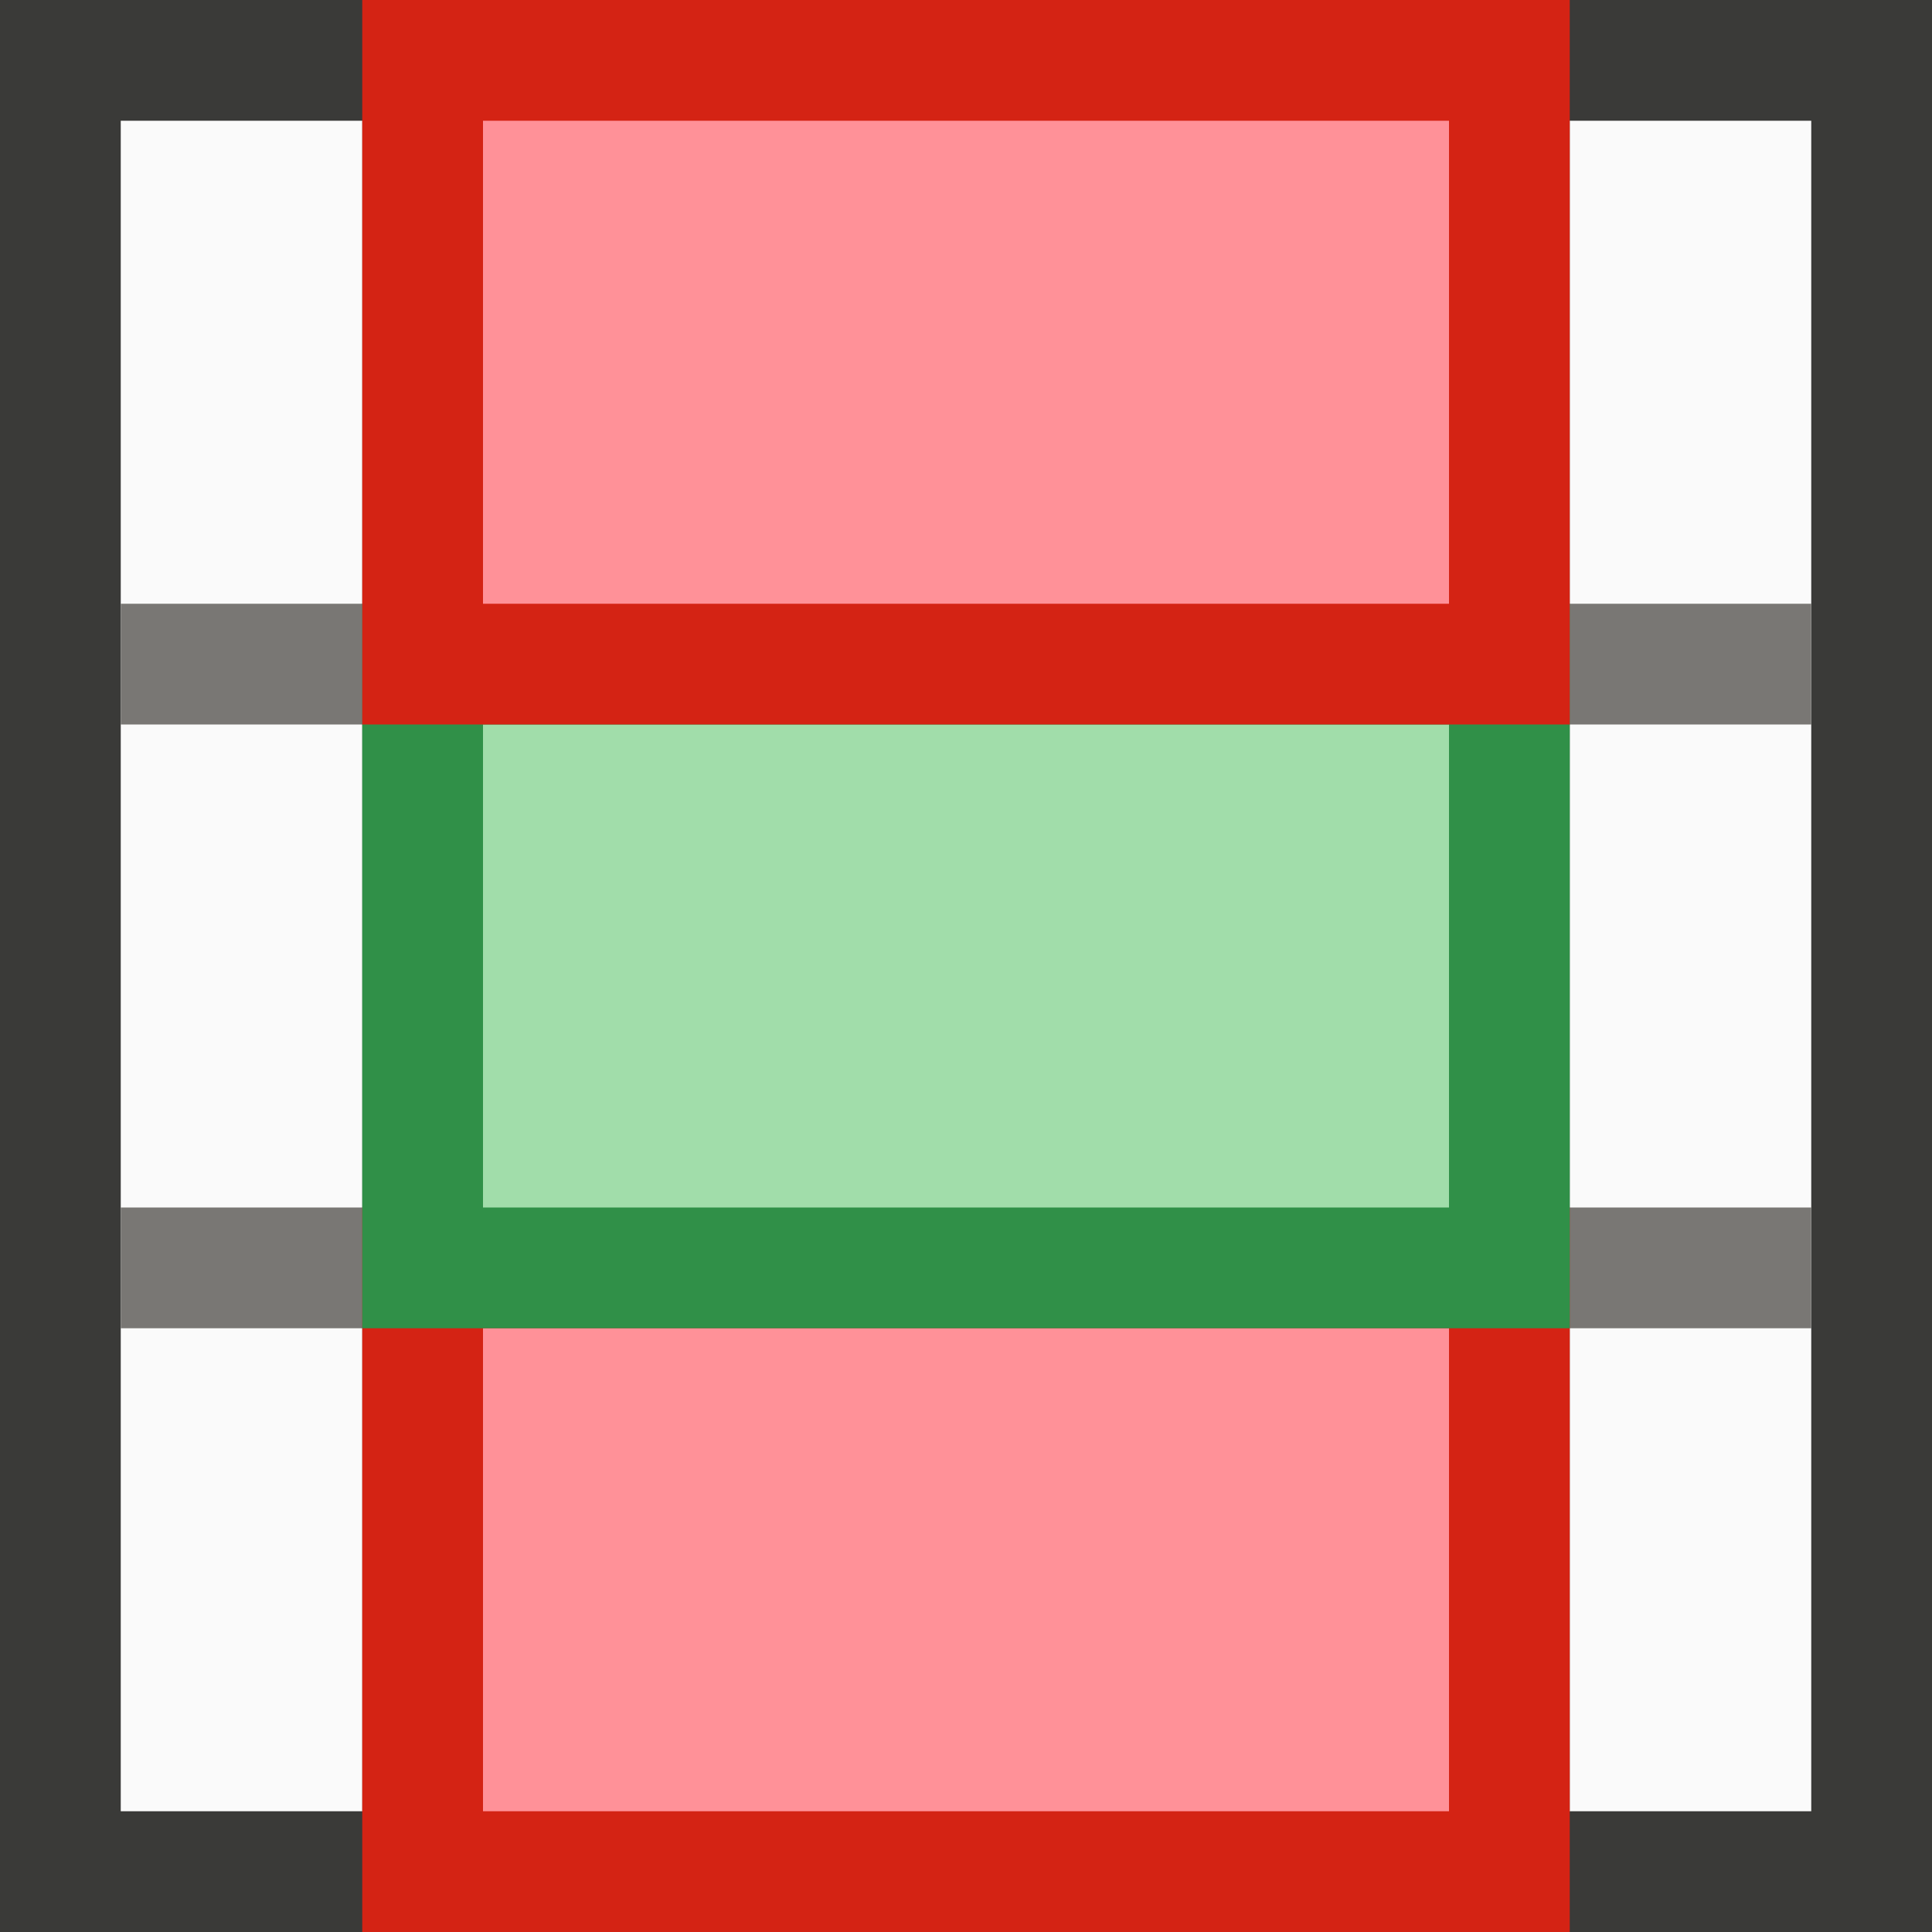
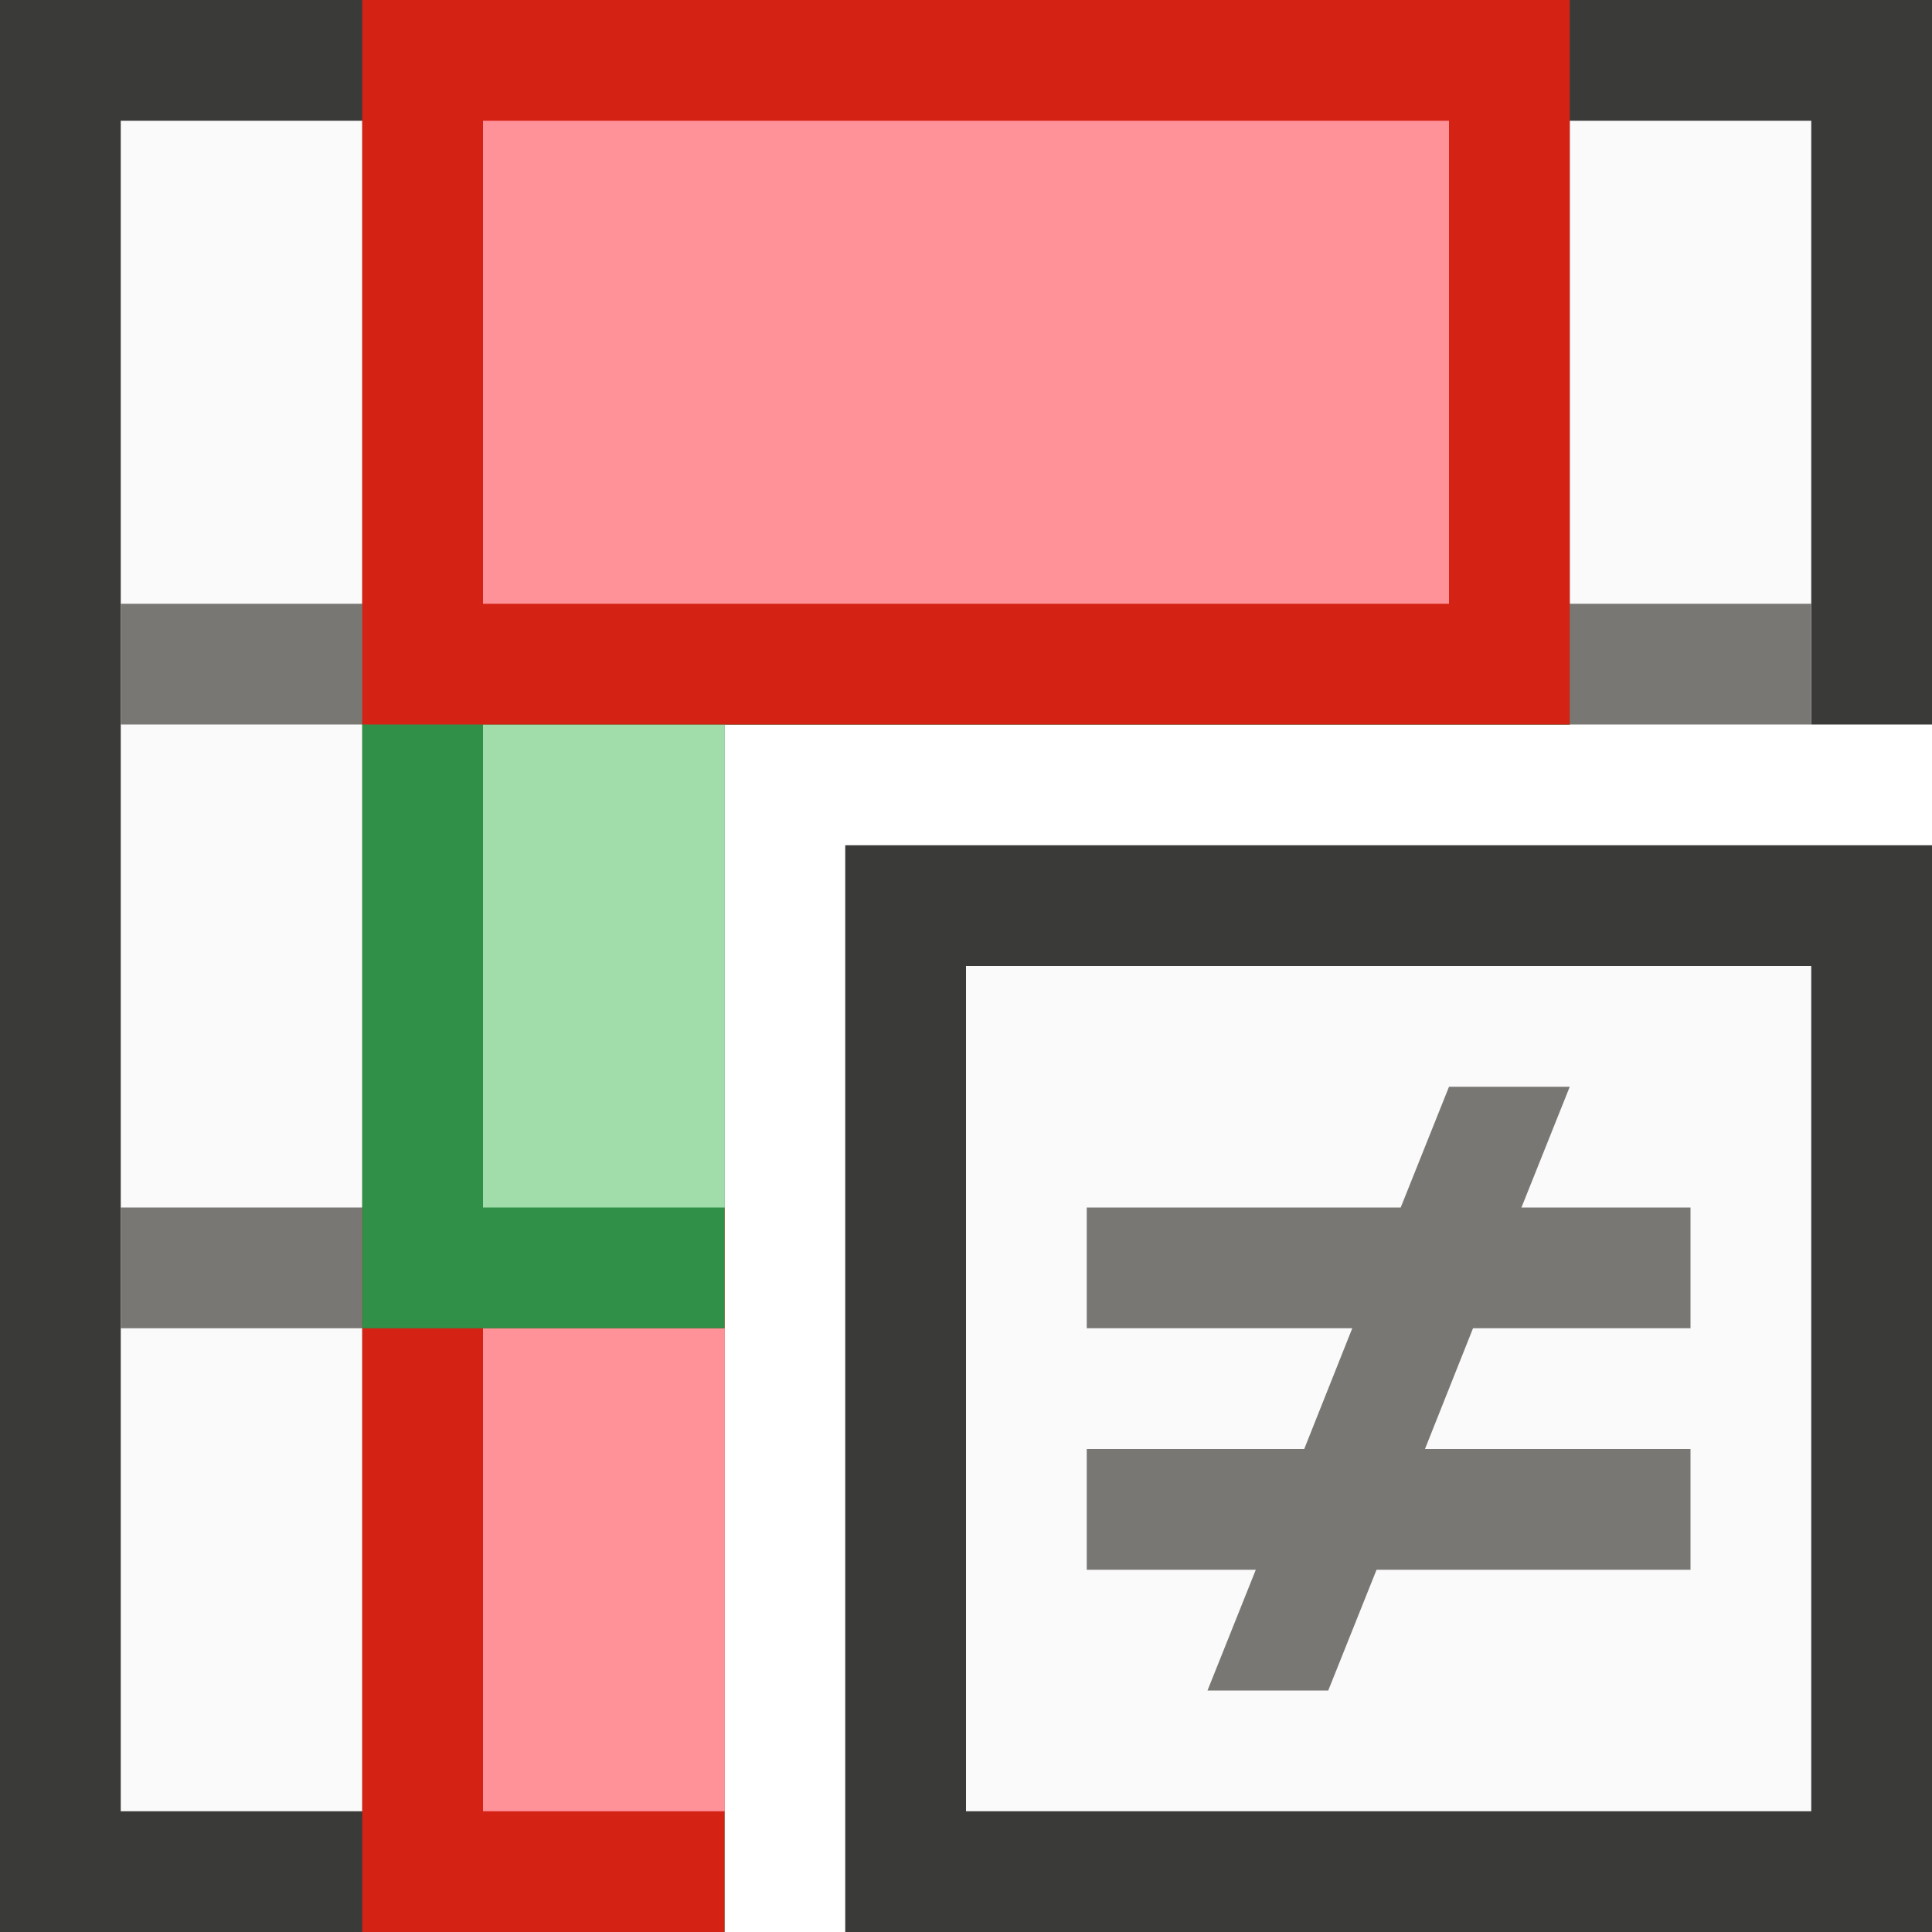
<svg xmlns="http://www.w3.org/2000/svg" viewBox="0 0 16 16">
-   <path d="m1 1h14v14h-14z" fill="#fafafa" />
-   <path d="m0 0v16h16v-16zm1 1h14v14h-14z" fill="#3a3a38" />
-   <path d="m3 1v4h-2v1h2v4h-2v1h2v4h1v-4h8v4h1v-4h2v-1h-2v-4h2v-1h-2v-4h-1v4h-8v-4zm1 5h8v4h-8z" fill="#797774" />
-   <path d="m3 10h10v6h-10z" fill="#d42314" stroke-width="1.279" />
-   <path d="m4 11h8v4h-8z" fill="#ff9198" stroke-width=".953" />
-   <path d="m3 5h10v6h-10z" fill="#309048" stroke-width="1.279" />
-   <path d="m4 6h8v4h-8z" fill="#a1ddaa" stroke-width=".953" />
+   <path d="m1 1v14h5v-9h9v-5z" fill="#fafafa" />
+   <path d="m0 0v16h6v-1h-5v-14h14v5h1v-6z" fill="#3a3a38" />
+   <path d="m3 1v4h-2v1h2v4h-2v1h2v4h1v-4h2v-1h-2v-4h2 6 1 2v-1h-2v-4h-1v4h-8v-4z" fill="#797774" />
+   <path d="m3 10v6h3v-6z" fill="#d42314" />
+   <path d="m4 11v4h2v-4z" fill="#ff9198" />
+   <path d="m3 5v6h3v-5h7v-1z" fill="#309048" />
+   <path d="m4 6v4h2v-4z" fill="#a1ddaa" />
  <path d="m3 0h10v6h-10z" fill="#d42314" stroke-width="1.279" />
  <path d="m4 1h8v4h-8z" fill="#ff9198" stroke-width=".953" />
+   <path d="m7 7h9v9h-9z" fill="#3a3a38" />
+   <path d="m8 8h7v7h-7z" fill="#fafafa" />
+   <path d="m12 9-.4 1h-2.6v1h2.199l-.398 1h-1.801v1h1.4l-.4 1h1l.4-1h2.6v-1h-2.199l.398-1h1.801v-1h-1.4l.4-1z" fill="#797774" />
</svg>
